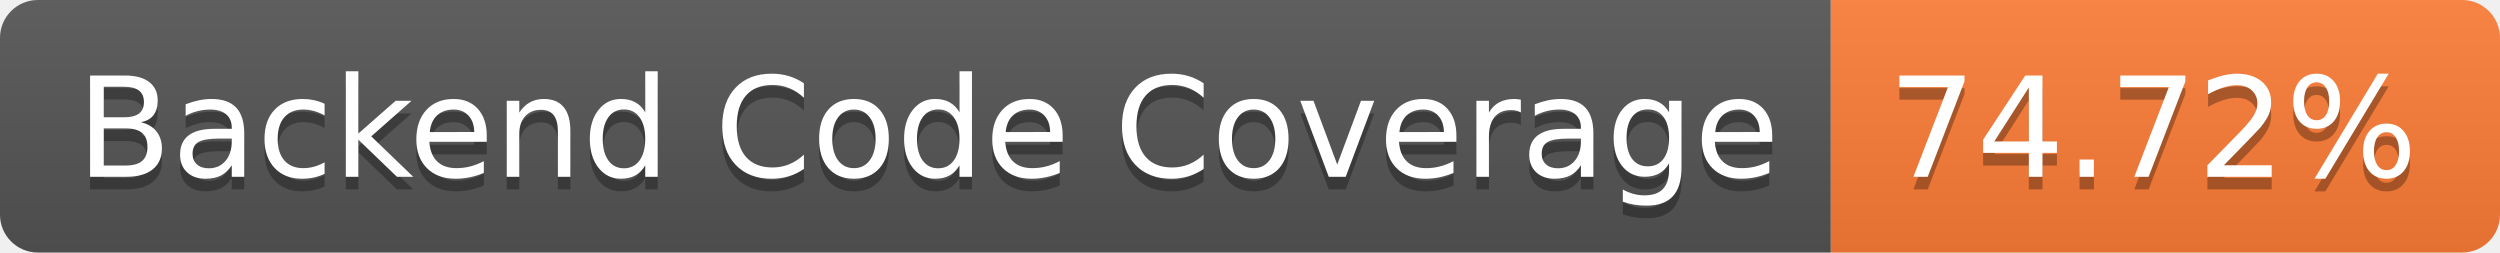
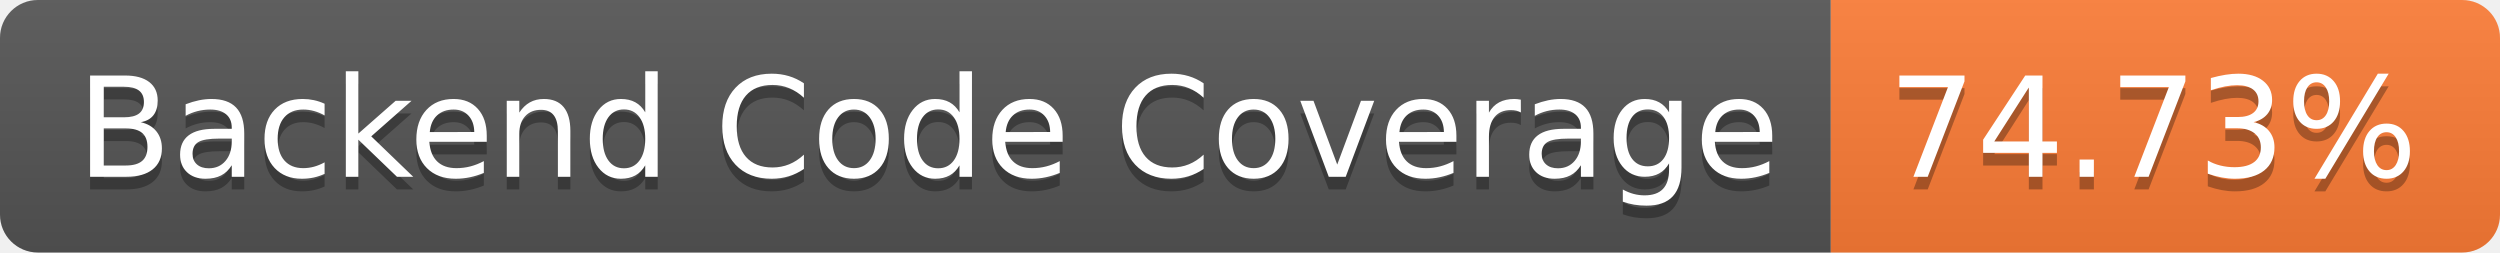
- <svg xmlns="http://www.w3.org/2000/svg" width="198" height="20" role="img" aria-label="Backend Code Coverage: 74.72%">
+ <svg xmlns="http://www.w3.org/2000/svg" width="198" height="20" role="img" aria-label="Backend Code Coverage: 74.73%">
  <linearGradient id="s" x2="0" y2="100%">
    <stop offset="0" stop-color="#bbb" stop-opacity=".1" />
    <stop offset="1" stop-opacity=".1" />
  </linearGradient>
  <clipPath id="r">
    <rect width="198" height="20" rx="3" fill="#fff" />
  </clipPath>
  <g clip-path="url(#r)">
    <rect width="145" height="20" fill="#555" />
    <rect x="145" width="53" height="20" fill="#fe7d37" />
    <rect width="198" height="20" fill="url(#s)" />
  </g>
  <g fill="#fff" text-anchor="middle" font-family="Verdana,Geneva,DejaVu Sans,sans-serif" text-rendering="geometricPrecision" font-size="110">
    <text aria-hidden="true" x="735" y="150" fill="#010101" fill-opacity=".3" transform="scale(.1)" textLength="1350">Backend Code Coverage</text>
    <text x="735" y="140" transform="scale(.1)" fill="#fff" textLength="1350">Backend Code Coverage</text>
-     <text aria-hidden="true" x="1705" y="150" fill="#010101" fill-opacity=".3" transform="scale(.1)" textLength="430">74.72%</text>
-     <text x="1705" y="140" transform="scale(.1)" fill="#fff" textLength="430">74.72%</text>
+     <text aria-hidden="true" x="1705" y="150" fill="#010101" fill-opacity=".3" transform="scale(.1)" textLength="430">74.73%</text>
+     <text x="1705" y="140" transform="scale(.1)" fill="#fff" textLength="430">74.73%</text>
  </g>
</svg>
